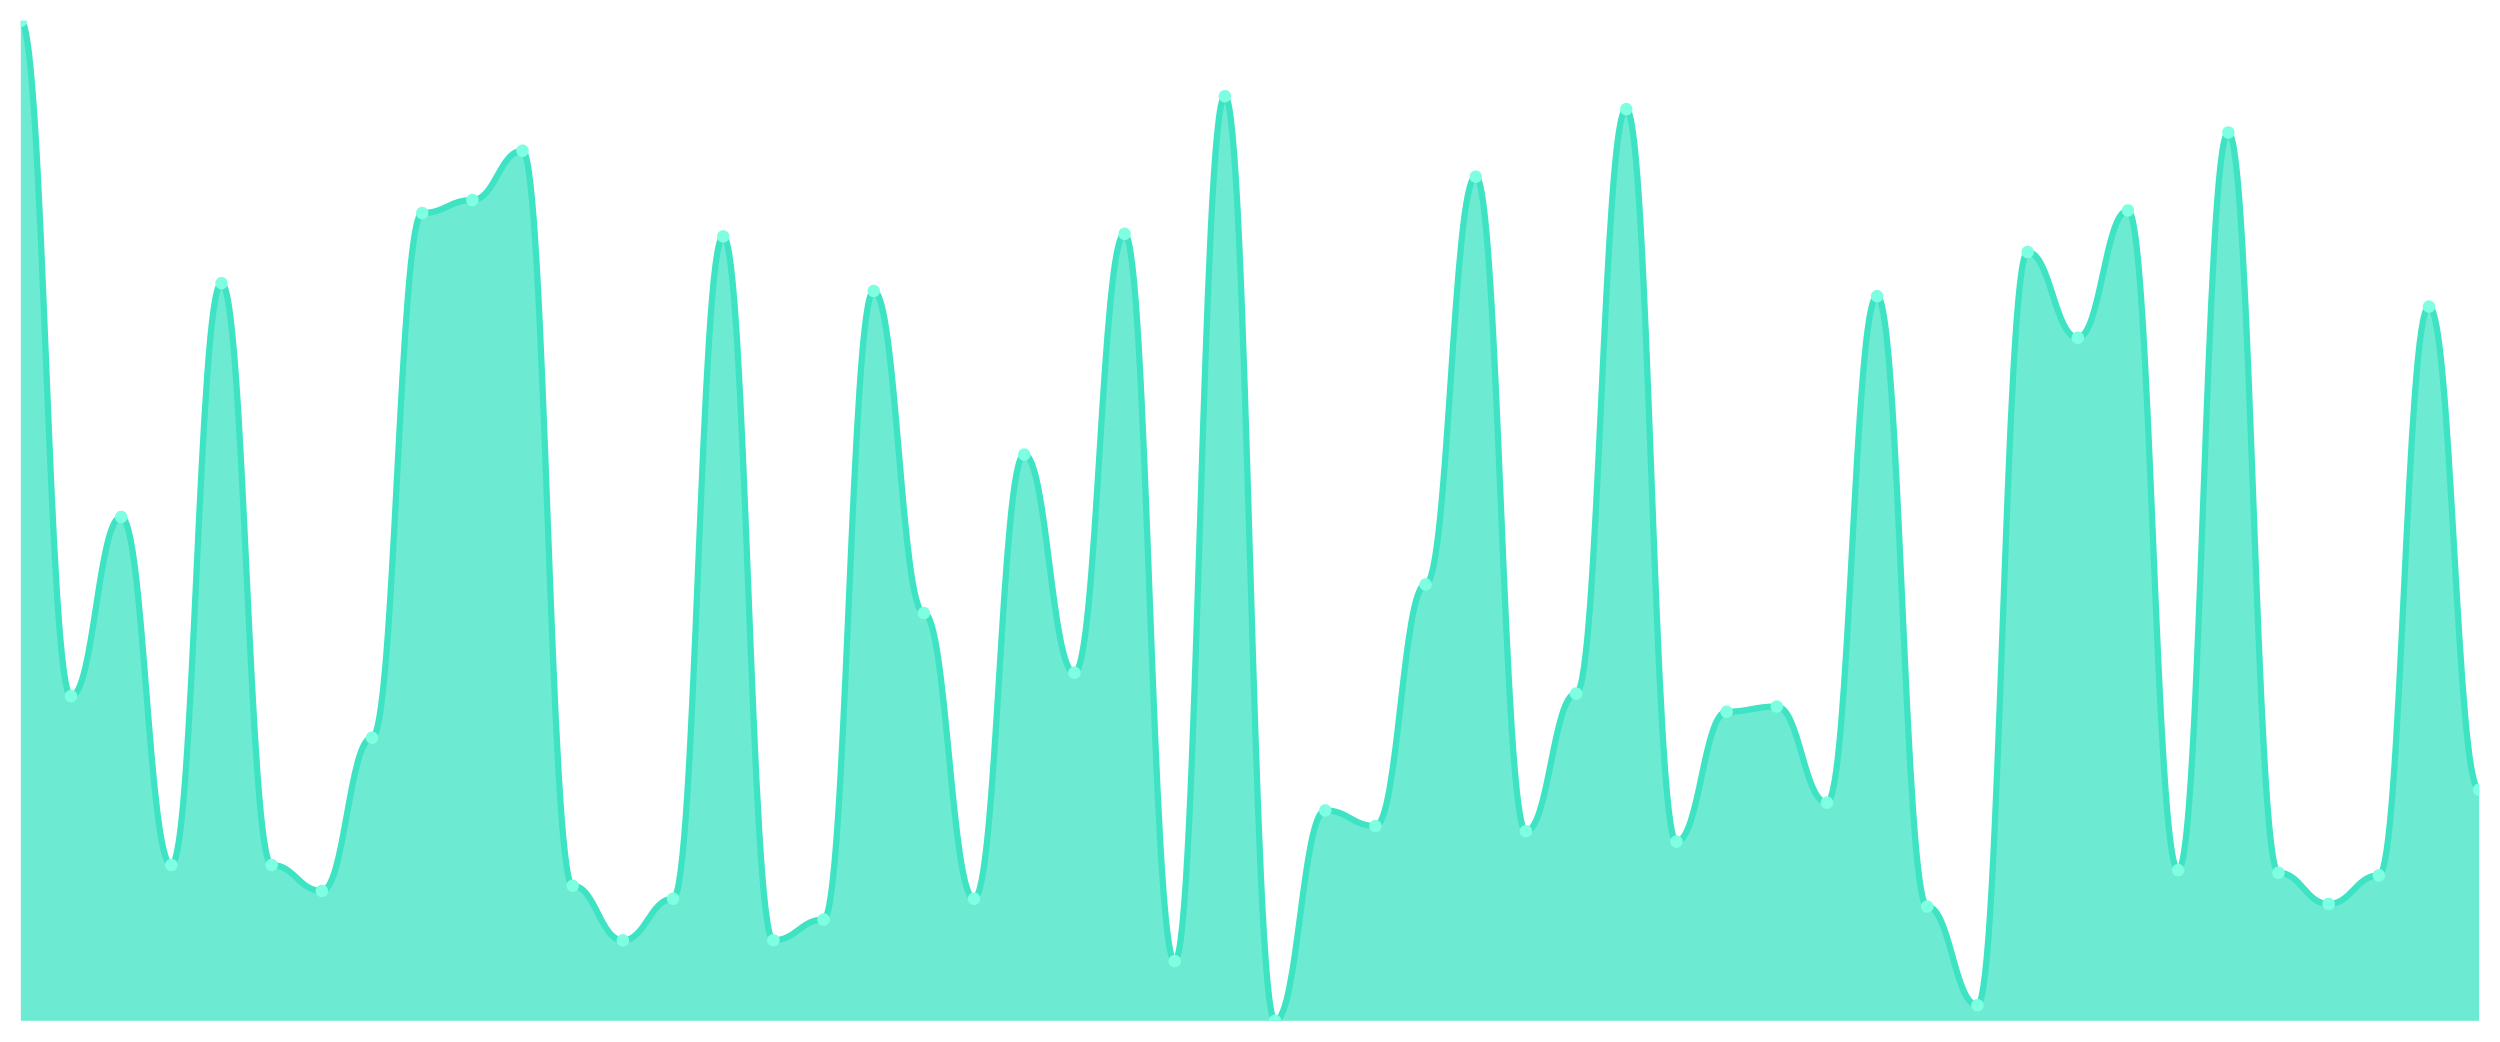
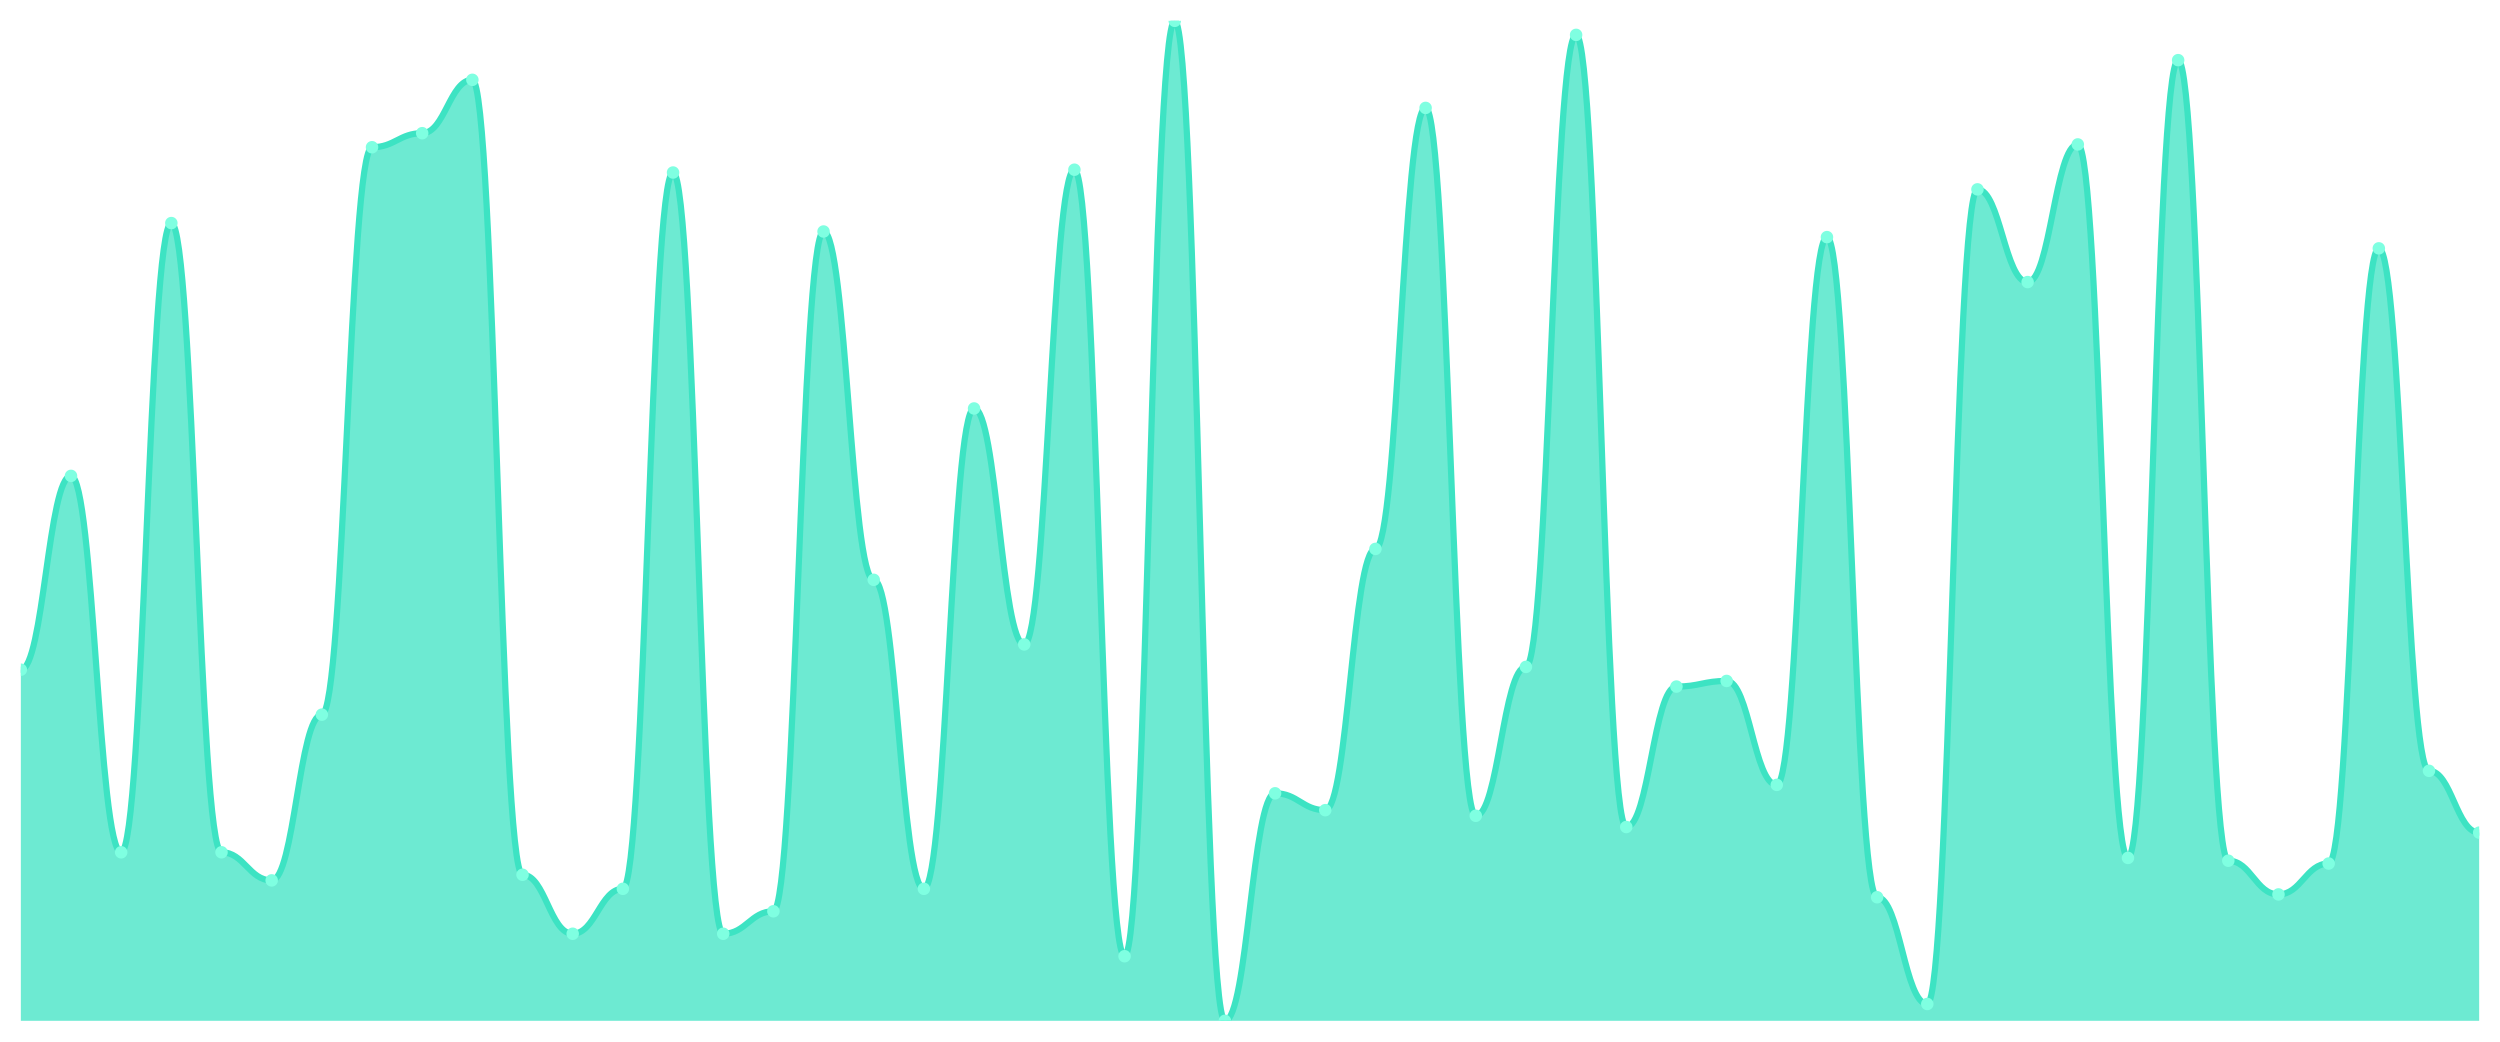
<svg xmlns="http://www.w3.org/2000/svg" viewBox="0 0 1200 500" width="1200" height="500">
  <defs>
    <clipPath id="c">
      <rect x="10" y="10" width="1180" height="480" />
    </clipPath>
  </defs>
  <rect width="1200" height="500" fill="none" />
  <g clip-path="url(#c)">
-     <path d="M 10,490 L 10,10 C 20.837,10 23.245,334.156 34.082,334.156 C 44.918,334.156 47.327,248.13 58.163,248.13 C 69,248.13 71.408,415.195 82.245,415.195 C 93.082,415.195 95.49,135.922 106.327,135.922 C 117.163,135.922 119.571,415.195 130.408,415.195 C 141.245,415.195 143.653,427.662 154.49,427.662 C 165.327,427.662 167.735,354.104 178.571,354.104 C 189.408,354.104 191.816,102.26 202.653,102.26 C 213.49,102.26 215.898,96.026 226.735,96.026 C 237.571,96.026 239.98,72.338 250.816,72.338 C 261.653,72.338 264.061,425.169 274.898,425.169 C 285.735,425.169 288.143,451.351 298.98,451.351 C 309.816,451.351 312.224,431.403 323.061,431.403 C 333.898,431.403 336.306,113.481 347.143,113.481 C 357.98,113.481 360.388,451.351 371.224,451.351 C 382.061,451.351 384.469,441.377 395.306,441.377 C 406.143,441.377 408.551,139.662 419.388,139.662 C 430.224,139.662 432.633,294.26 443.469,294.26 C 454.306,294.26 456.714,431.403 467.551,431.403 C 478.388,431.403 480.796,218.208 491.633,218.208 C 502.469,218.208 504.878,322.935 515.714,322.935 C 526.551,322.935 528.959,112.234 539.796,112.234 C 550.633,112.234 553.041,461.325 563.878,461.325 C 574.714,461.325 577.122,46.156 587.959,46.156 C 598.796,46.156 601.204,490 612.041,490 C 622.878,490 625.286,389.013 636.122,389.013 C 646.959,389.013 649.367,396.494 660.204,396.494 C 671.041,396.494 673.449,280.545 684.286,280.545 C 695.122,280.545 697.531,84.805 708.367,84.805 C 719.204,84.805 721.612,398.987 732.449,398.987 C 743.286,398.987 745.694,332.909 756.531,332.909 C 767.367,332.909 769.776,52.39 780.612,52.39 C 791.449,52.39 793.857,403.974 804.694,403.974 C 815.531,403.974 817.939,341.636 828.776,341.636 C 839.612,341.636 842.02,339.143 852.857,339.143 C 863.694,339.143 866.102,385.273 876.939,385.273 C 887.776,385.273 890.184,142.156 901.02,142.156 C 911.857,142.156 914.265,435.143 925.102,435.143 C 935.939,435.143 938.347,482.519 949.184,482.519 C 960.02,482.519 962.429,120.961 973.265,120.961 C 984.102,120.961 986.51,162.104 997.347,162.104 C 1008.184,162.104 1010.592,101.013 1021.429,101.013 C 1032.265,101.013 1034.673,417.688 1045.51,417.688 C 1056.347,417.688 1058.755,63.61 1069.592,63.61 C 1080.429,63.61 1082.837,418.935 1093.673,418.935 C 1104.51,418.935 1106.918,433.896 1117.755,433.896 C 1128.592,433.896 1131,420.182 1141.837,420.182 C 1152.673,420.182 1155.082,147.143 1165.918,147.143 C 1176.755,147.143 1179.163,379.039 1190,379.039 L 1190,490 Z" fill="rgba(61,227,195,0.75)" />
-     <path d="M 10,10 C 20.837,10 23.245,334.156 34.082,334.156 C 44.918,334.156 47.327,248.13 58.163,248.13 C 69,248.13 71.408,415.195 82.245,415.195 C 93.082,415.195 95.49,135.922 106.327,135.922 C 117.163,135.922 119.571,415.195 130.408,415.195 C 141.245,415.195 143.653,427.662 154.49,427.662 C 165.327,427.662 167.735,354.104 178.571,354.104 C 189.408,354.104 191.816,102.26 202.653,102.26 C 213.49,102.26 215.898,96.026 226.735,96.026 C 237.571,96.026 239.98,72.338 250.816,72.338 C 261.653,72.338 264.061,425.169 274.898,425.169 C 285.735,425.169 288.143,451.351 298.98,451.351 C 309.816,451.351 312.224,431.403 323.061,431.403 C 333.898,431.403 336.306,113.481 347.143,113.481 C 357.98,113.481 360.388,451.351 371.224,451.351 C 382.061,451.351 384.469,441.377 395.306,441.377 C 406.143,441.377 408.551,139.662 419.388,139.662 C 430.224,139.662 432.633,294.26 443.469,294.26 C 454.306,294.26 456.714,431.403 467.551,431.403 C 478.388,431.403 480.796,218.208 491.633,218.208 C 502.469,218.208 504.878,322.935 515.714,322.935 C 526.551,322.935 528.959,112.234 539.796,112.234 C 550.633,112.234 553.041,461.325 563.878,461.325 C 574.714,461.325 577.122,46.156 587.959,46.156 C 598.796,46.156 601.204,490 612.041,490 C 622.878,490 625.286,389.013 636.122,389.013 C 646.959,389.013 649.367,396.494 660.204,396.494 C 671.041,396.494 673.449,280.545 684.286,280.545 C 695.122,280.545 697.531,84.805 708.367,84.805 C 719.204,84.805 721.612,398.987 732.449,398.987 C 743.286,398.987 745.694,332.909 756.531,332.909 C 767.367,332.909 769.776,52.39 780.612,52.39 C 791.449,52.39 793.857,403.974 804.694,403.974 C 815.531,403.974 817.939,341.636 828.776,341.636 C 839.612,341.636 842.02,339.143 852.857,339.143 C 863.694,339.143 866.102,385.273 876.939,385.273 C 887.776,385.273 890.184,142.156 901.02,142.156 C 911.857,142.156 914.265,435.143 925.102,435.143 C 935.939,435.143 938.347,482.519 949.184,482.519 C 960.02,482.519 962.429,120.961 973.265,120.961 C 984.102,120.961 986.51,162.104 997.347,162.104 C 1008.184,162.104 1010.592,101.013 1021.429,101.013 C 1032.265,101.013 1034.673,417.688 1045.51,417.688 C 1056.347,417.688 1058.755,63.61 1069.592,63.61 C 1080.429,63.61 1082.837,418.935 1093.673,418.935 C 1104.51,418.935 1106.918,433.896 1117.755,433.896 C 1128.592,433.896 1131,420.182 1141.837,420.182 C 1152.673,420.182 1155.082,147.143 1165.918,147.143 C 1176.755,147.143 1179.163,379.039 1190,379.039" fill="none" stroke="#3de3c3" stroke-width="3" stroke-linecap="round" stroke-linejoin="round" />
-     <circle cx="10" cy="10" r="3" fill="#7fffe1" />
-     <circle cx="34.082" cy="334.156" r="3" fill="#7fffe1" />
-     <circle cx="58.163" cy="248.13" r="3" fill="#7fffe1" />
-     <circle cx="82.245" cy="415.195" r="3" fill="#7fffe1" />
-     <circle cx="106.327" cy="135.922" r="3" fill="#7fffe1" />
-     <circle cx="130.408" cy="415.195" r="3" fill="#7fffe1" />
-     <circle cx="154.49" cy="427.662" r="3" fill="#7fffe1" />
-     <circle cx="178.571" cy="354.104" r="3" fill="#7fffe1" />
-     <circle cx="202.653" cy="102.26" r="3" fill="#7fffe1" />
-     <circle cx="226.735" cy="96.026" r="3" fill="#7fffe1" />
-     <circle cx="250.816" cy="72.338" r="3" fill="#7fffe1" />
-     <circle cx="274.898" cy="425.169" r="3" fill="#7fffe1" />
-     <circle cx="298.98" cy="451.351" r="3" fill="#7fffe1" />
-     <circle cx="323.061" cy="431.403" r="3" fill="#7fffe1" />
-     <circle cx="347.143" cy="113.481" r="3" fill="#7fffe1" />
-     <circle cx="371.224" cy="451.351" r="3" fill="#7fffe1" />
-     <circle cx="395.306" cy="441.377" r="3" fill="#7fffe1" />
-     <circle cx="419.388" cy="139.662" r="3" fill="#7fffe1" />
-     <circle cx="443.469" cy="294.26" r="3" fill="#7fffe1" />
-     <circle cx="467.551" cy="431.403" r="3" fill="#7fffe1" />
-     <circle cx="491.633" cy="218.208" r="3" fill="#7fffe1" />
-     <circle cx="515.714" cy="322.935" r="3" fill="#7fffe1" />
-     <circle cx="539.796" cy="112.234" r="3" fill="#7fffe1" />
-     <circle cx="563.878" cy="461.325" r="3" fill="#7fffe1" />
-     <circle cx="587.959" cy="46.156" r="3" fill="#7fffe1" />
-     <circle cx="612.041" cy="490" r="3" fill="#7fffe1" />
-     <circle cx="636.122" cy="389.013" r="3" fill="#7fffe1" />
-     <circle cx="660.204" cy="396.494" r="3" fill="#7fffe1" />
-     <circle cx="684.286" cy="280.545" r="3" fill="#7fffe1" />
-     <circle cx="708.367" cy="84.805" r="3" fill="#7fffe1" />
-     <circle cx="732.449" cy="398.987" r="3" fill="#7fffe1" />
-     <circle cx="756.531" cy="332.909" r="3" fill="#7fffe1" />
-     <circle cx="780.612" cy="52.39" r="3" fill="#7fffe1" />
-     <circle cx="804.694" cy="403.974" r="3" fill="#7fffe1" />
-     <circle cx="828.776" cy="341.636" r="3" fill="#7fffe1" />
-     <circle cx="852.857" cy="339.143" r="3" fill="#7fffe1" />
-     <circle cx="876.939" cy="385.273" r="3" fill="#7fffe1" />
-     <circle cx="901.02" cy="142.156" r="3" fill="#7fffe1" />
-     <circle cx="925.102" cy="435.143" r="3" fill="#7fffe1" />
-     <circle cx="949.184" cy="482.519" r="3" fill="#7fffe1" />
-     <circle cx="973.265" cy="120.961" r="3" fill="#7fffe1" />
-     <circle cx="997.347" cy="162.104" r="3" fill="#7fffe1" />
-     <circle cx="1021.429" cy="101.013" r="3" fill="#7fffe1" />
-     <circle cx="1045.51" cy="417.688" r="3" fill="#7fffe1" />
-     <circle cx="1069.592" cy="63.61" r="3" fill="#7fffe1" />
-     <circle cx="1093.673" cy="418.935" r="3" fill="#7fffe1" />
-     <circle cx="1117.755" cy="433.896" r="3" fill="#7fffe1" />
-     <circle cx="1141.837" cy="420.182" r="3" fill="#7fffe1" />
-     <circle cx="1165.918" cy="147.143" r="3" fill="#7fffe1" />
-     <circle cx="1190" cy="379.039" r="3" fill="#7fffe1" />
+     <path d="M 10,490 L 10,321.461 C 20.837,321.461 23.245,228.427 34.082,228.427 C 44.918,228.427 47.327,409.101 58.163,409.101 C 69,409.101 71.408,107.079 82.245,107.079 C 93.082,107.079 95.49,409.101 106.327,409.101 C 117.163,409.101 119.571,422.584 130.408,422.584 C 141.245,422.584 143.653,343.034 154.49,343.034 C 165.327,343.034 167.735,70.674 178.571,70.674 C 189.408,70.674 191.816,63.933 202.653,63.933 C 213.49,63.933 215.898,38.315 226.735,38.315 C 237.571,38.315 239.98,419.888 250.816,419.888 C 261.653,419.888 264.061,448.202 274.898,448.202 C 285.735,448.202 288.143,426.629 298.98,426.629 C 309.816,426.629 312.224,82.809 323.061,82.809 C 333.898,82.809 336.306,448.202 347.143,448.202 C 357.98,448.202 360.388,437.416 371.224,437.416 C 382.061,437.416 384.469,111.124 395.306,111.124 C 406.143,111.124 408.551,278.315 419.388,278.315 C 430.224,278.315 432.633,426.629 443.469,426.629 C 454.306,426.629 456.714,196.067 467.551,196.067 C 478.388,196.067 480.796,309.326 491.633,309.326 C 502.469,309.326 504.878,81.461 515.714,81.461 C 526.551,81.461 528.959,458.989 539.796,458.989 C 550.633,458.989 553.041,10 563.878,10 C 574.714,10 577.122,490 587.959,490 C 598.796,490 601.204,380.787 612.041,380.787 C 622.878,380.787 625.286,388.876 636.122,388.876 C 646.959,388.876 649.367,263.483 660.204,263.483 C 671.041,263.483 673.449,51.798 684.286,51.798 C 695.122,51.798 697.531,391.573 708.367,391.573 C 719.204,391.573 721.612,320.112 732.449,320.112 C 743.286,320.112 745.694,16.742 756.531,16.742 C 767.367,16.742 769.776,396.966 780.612,396.966 C 791.449,396.966 793.857,329.551 804.694,329.551 C 815.531,329.551 817.939,326.854 828.776,326.854 C 839.612,326.854 842.02,376.742 852.857,376.742 C 863.694,376.742 866.102,113.82 876.939,113.82 C 887.776,113.82 890.184,430.674 901.02,430.674 C 911.857,430.674 914.265,481.91 925.102,481.91 C 935.939,481.91 938.347,90.899 949.184,90.899 C 960.02,90.899 962.429,135.393 973.265,135.393 C 984.102,135.393 986.51,69.326 997.347,69.326 C 1008.184,69.326 1010.592,411.798 1021.429,411.798 C 1032.265,411.798 1034.673,28.876 1045.51,28.876 C 1056.347,28.876 1058.755,413.146 1069.592,413.146 C 1080.429,413.146 1082.837,429.326 1093.673,429.326 C 1104.51,429.326 1106.918,414.494 1117.755,414.494 C 1128.592,414.494 1131,119.213 1141.837,119.213 C 1152.673,119.213 1155.082,370 1165.918,370 C 1176.755,370 1179.163,399.663 1190,399.663 L 1190,490 Z" fill="rgba(61,227,195,0.75)" />
+     <path d="M 10,321.461 C 20.837,321.461 23.245,228.427 34.082,228.427 C 44.918,228.427 47.327,409.101 58.163,409.101 C 69,409.101 71.408,107.079 82.245,107.079 C 93.082,107.079 95.49,409.101 106.327,409.101 C 117.163,409.101 119.571,422.584 130.408,422.584 C 141.245,422.584 143.653,343.034 154.49,343.034 C 165.327,343.034 167.735,70.674 178.571,70.674 C 189.408,70.674 191.816,63.933 202.653,63.933 C 213.49,63.933 215.898,38.315 226.735,38.315 C 237.571,38.315 239.98,419.888 250.816,419.888 C 261.653,419.888 264.061,448.202 274.898,448.202 C 285.735,448.202 288.143,426.629 298.98,426.629 C 309.816,426.629 312.224,82.809 323.061,82.809 C 333.898,82.809 336.306,448.202 347.143,448.202 C 357.98,448.202 360.388,437.416 371.224,437.416 C 382.061,437.416 384.469,111.124 395.306,111.124 C 406.143,111.124 408.551,278.315 419.388,278.315 C 430.224,278.315 432.633,426.629 443.469,426.629 C 454.306,426.629 456.714,196.067 467.551,196.067 C 478.388,196.067 480.796,309.326 491.633,309.326 C 502.469,309.326 504.878,81.461 515.714,81.461 C 526.551,81.461 528.959,458.989 539.796,458.989 C 550.633,458.989 553.041,10 563.878,10 C 574.714,10 577.122,490 587.959,490 C 598.796,490 601.204,380.787 612.041,380.787 C 622.878,380.787 625.286,388.876 636.122,388.876 C 646.959,388.876 649.367,263.483 660.204,263.483 C 671.041,263.483 673.449,51.798 684.286,51.798 C 695.122,51.798 697.531,391.573 708.367,391.573 C 719.204,391.573 721.612,320.112 732.449,320.112 C 743.286,320.112 745.694,16.742 756.531,16.742 C 767.367,16.742 769.776,396.966 780.612,396.966 C 791.449,396.966 793.857,329.551 804.694,329.551 C 815.531,329.551 817.939,326.854 828.776,326.854 C 839.612,326.854 842.02,376.742 852.857,376.742 C 863.694,376.742 866.102,113.82 876.939,113.82 C 887.776,113.82 890.184,430.674 901.02,430.674 C 911.857,430.674 914.265,481.91 925.102,481.91 C 935.939,481.91 938.347,90.899 949.184,90.899 C 960.02,90.899 962.429,135.393 973.265,135.393 C 984.102,135.393 986.51,69.326 997.347,69.326 C 1008.184,69.326 1010.592,411.798 1021.429,411.798 C 1032.265,411.798 1034.673,28.876 1045.51,28.876 C 1056.347,28.876 1058.755,413.146 1069.592,413.146 C 1080.429,413.146 1082.837,429.326 1093.673,429.326 C 1104.51,429.326 1106.918,414.494 1117.755,414.494 C 1128.592,414.494 1131,119.213 1141.837,119.213 C 1152.673,119.213 1155.082,370 1165.918,370 C 1176.755,370 1179.163,399.663 1190,399.663" fill="none" stroke="#3de3c3" stroke-width="3" stroke-linecap="round" stroke-linejoin="round" />
+     <circle cx="10" cy="321.461" r="3" fill="#7fffe1" />
+     <circle cx="34.082" cy="228.427" r="3" fill="#7fffe1" />
+     <circle cx="58.163" cy="409.101" r="3" fill="#7fffe1" />
+     <circle cx="82.245" cy="107.079" r="3" fill="#7fffe1" />
+     <circle cx="106.327" cy="409.101" r="3" fill="#7fffe1" />
+     <circle cx="130.408" cy="422.584" r="3" fill="#7fffe1" />
+     <circle cx="154.49" cy="343.034" r="3" fill="#7fffe1" />
+     <circle cx="178.571" cy="70.674" r="3" fill="#7fffe1" />
+     <circle cx="202.653" cy="63.933" r="3" fill="#7fffe1" />
+     <circle cx="226.735" cy="38.315" r="3" fill="#7fffe1" />
+     <circle cx="250.816" cy="419.888" r="3" fill="#7fffe1" />
+     <circle cx="274.898" cy="448.202" r="3" fill="#7fffe1" />
+     <circle cx="298.98" cy="426.629" r="3" fill="#7fffe1" />
+     <circle cx="323.061" cy="82.809" r="3" fill="#7fffe1" />
+     <circle cx="347.143" cy="448.202" r="3" fill="#7fffe1" />
+     <circle cx="371.224" cy="437.416" r="3" fill="#7fffe1" />
+     <circle cx="395.306" cy="111.124" r="3" fill="#7fffe1" />
+     <circle cx="419.388" cy="278.315" r="3" fill="#7fffe1" />
+     <circle cx="443.469" cy="426.629" r="3" fill="#7fffe1" />
+     <circle cx="467.551" cy="196.067" r="3" fill="#7fffe1" />
+     <circle cx="491.633" cy="309.326" r="3" fill="#7fffe1" />
+     <circle cx="515.714" cy="81.461" r="3" fill="#7fffe1" />
+     <circle cx="539.796" cy="458.989" r="3" fill="#7fffe1" />
+     <circle cx="563.878" cy="10" r="3" fill="#7fffe1" />
+     <circle cx="587.959" cy="490" r="3" fill="#7fffe1" />
+     <circle cx="612.041" cy="380.787" r="3" fill="#7fffe1" />
+     <circle cx="636.122" cy="388.876" r="3" fill="#7fffe1" />
+     <circle cx="660.204" cy="263.483" r="3" fill="#7fffe1" />
+     <circle cx="684.286" cy="51.798" r="3" fill="#7fffe1" />
+     <circle cx="708.367" cy="391.573" r="3" fill="#7fffe1" />
+     <circle cx="732.449" cy="320.112" r="3" fill="#7fffe1" />
+     <circle cx="756.531" cy="16.742" r="3" fill="#7fffe1" />
+     <circle cx="780.612" cy="396.966" r="3" fill="#7fffe1" />
+     <circle cx="804.694" cy="329.551" r="3" fill="#7fffe1" />
+     <circle cx="828.776" cy="326.854" r="3" fill="#7fffe1" />
+     <circle cx="852.857" cy="376.742" r="3" fill="#7fffe1" />
+     <circle cx="876.939" cy="113.82" r="3" fill="#7fffe1" />
+     <circle cx="901.02" cy="430.674" r="3" fill="#7fffe1" />
+     <circle cx="925.102" cy="481.91" r="3" fill="#7fffe1" />
+     <circle cx="949.184" cy="90.899" r="3" fill="#7fffe1" />
+     <circle cx="973.265" cy="135.393" r="3" fill="#7fffe1" />
+     <circle cx="997.347" cy="69.326" r="3" fill="#7fffe1" />
+     <circle cx="1021.429" cy="411.798" r="3" fill="#7fffe1" />
+     <circle cx="1045.51" cy="28.876" r="3" fill="#7fffe1" />
+     <circle cx="1069.592" cy="413.146" r="3" fill="#7fffe1" />
+     <circle cx="1093.673" cy="429.326" r="3" fill="#7fffe1" />
+     <circle cx="1117.755" cy="414.494" r="3" fill="#7fffe1" />
+     <circle cx="1141.837" cy="119.213" r="3" fill="#7fffe1" />
+     <circle cx="1165.918" cy="370" r="3" fill="#7fffe1" />
+     <circle cx="1190" cy="399.663" r="3" fill="#7fffe1" />
  </g>
</svg>
